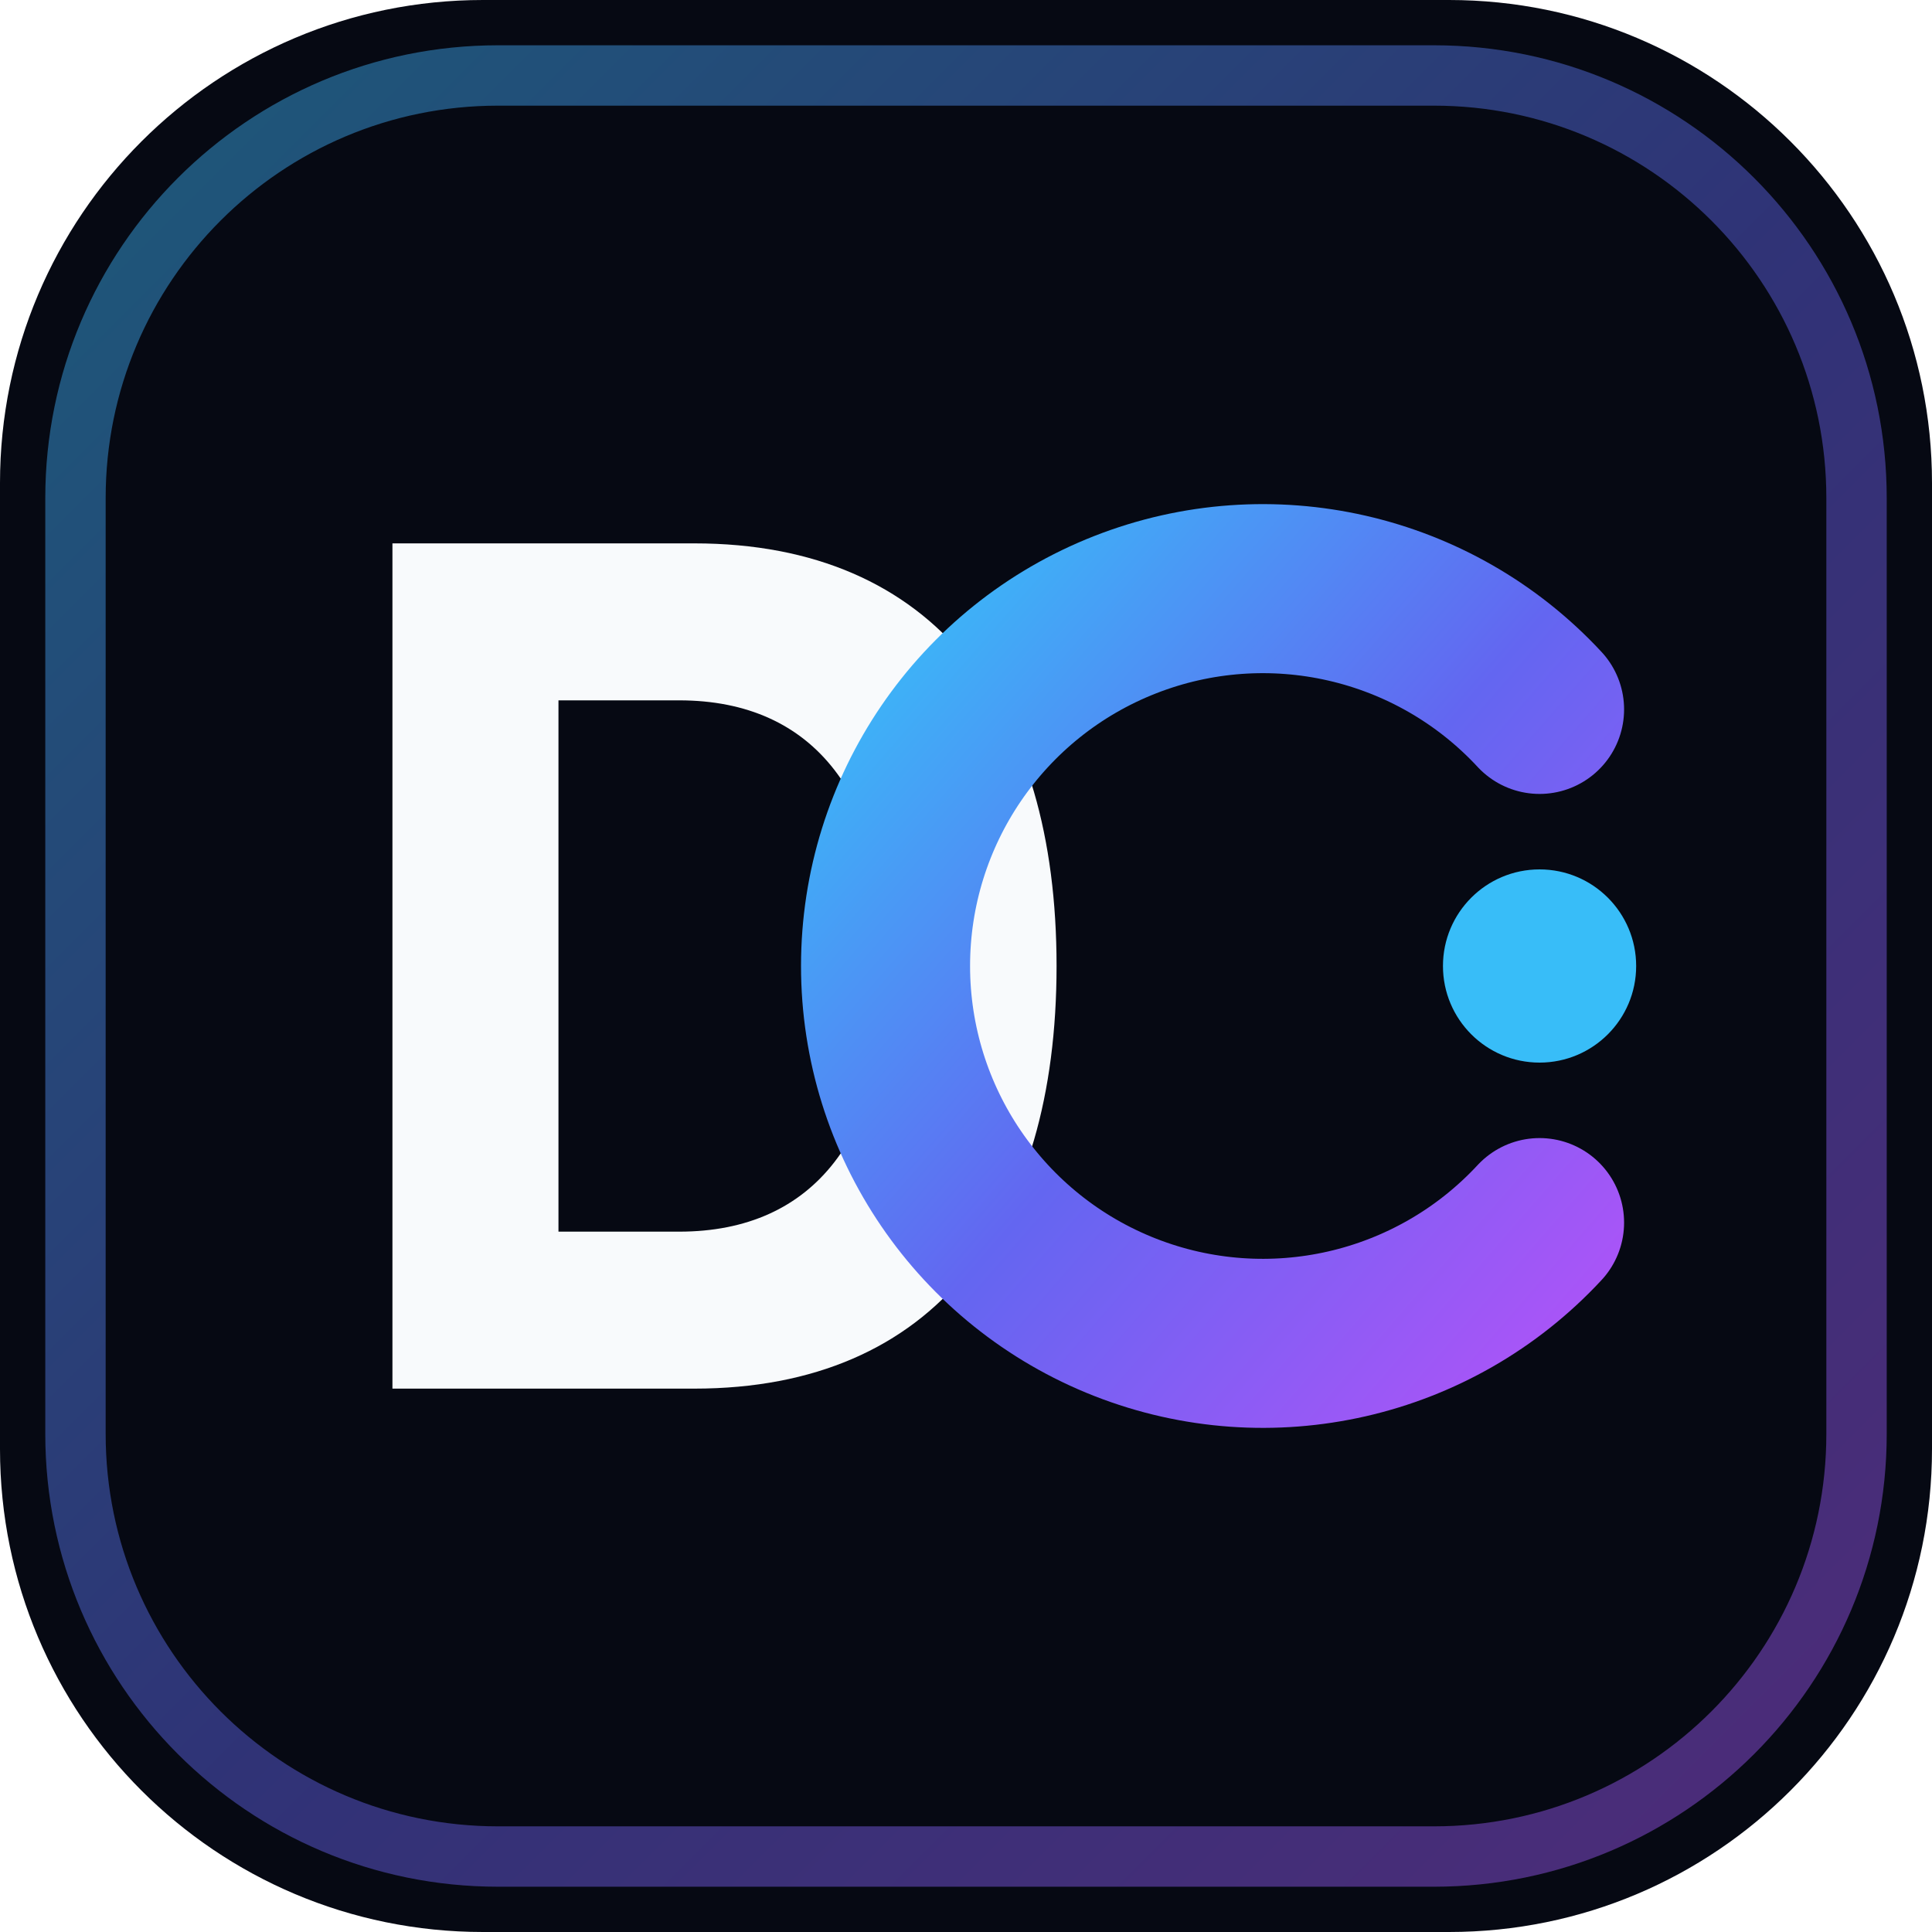
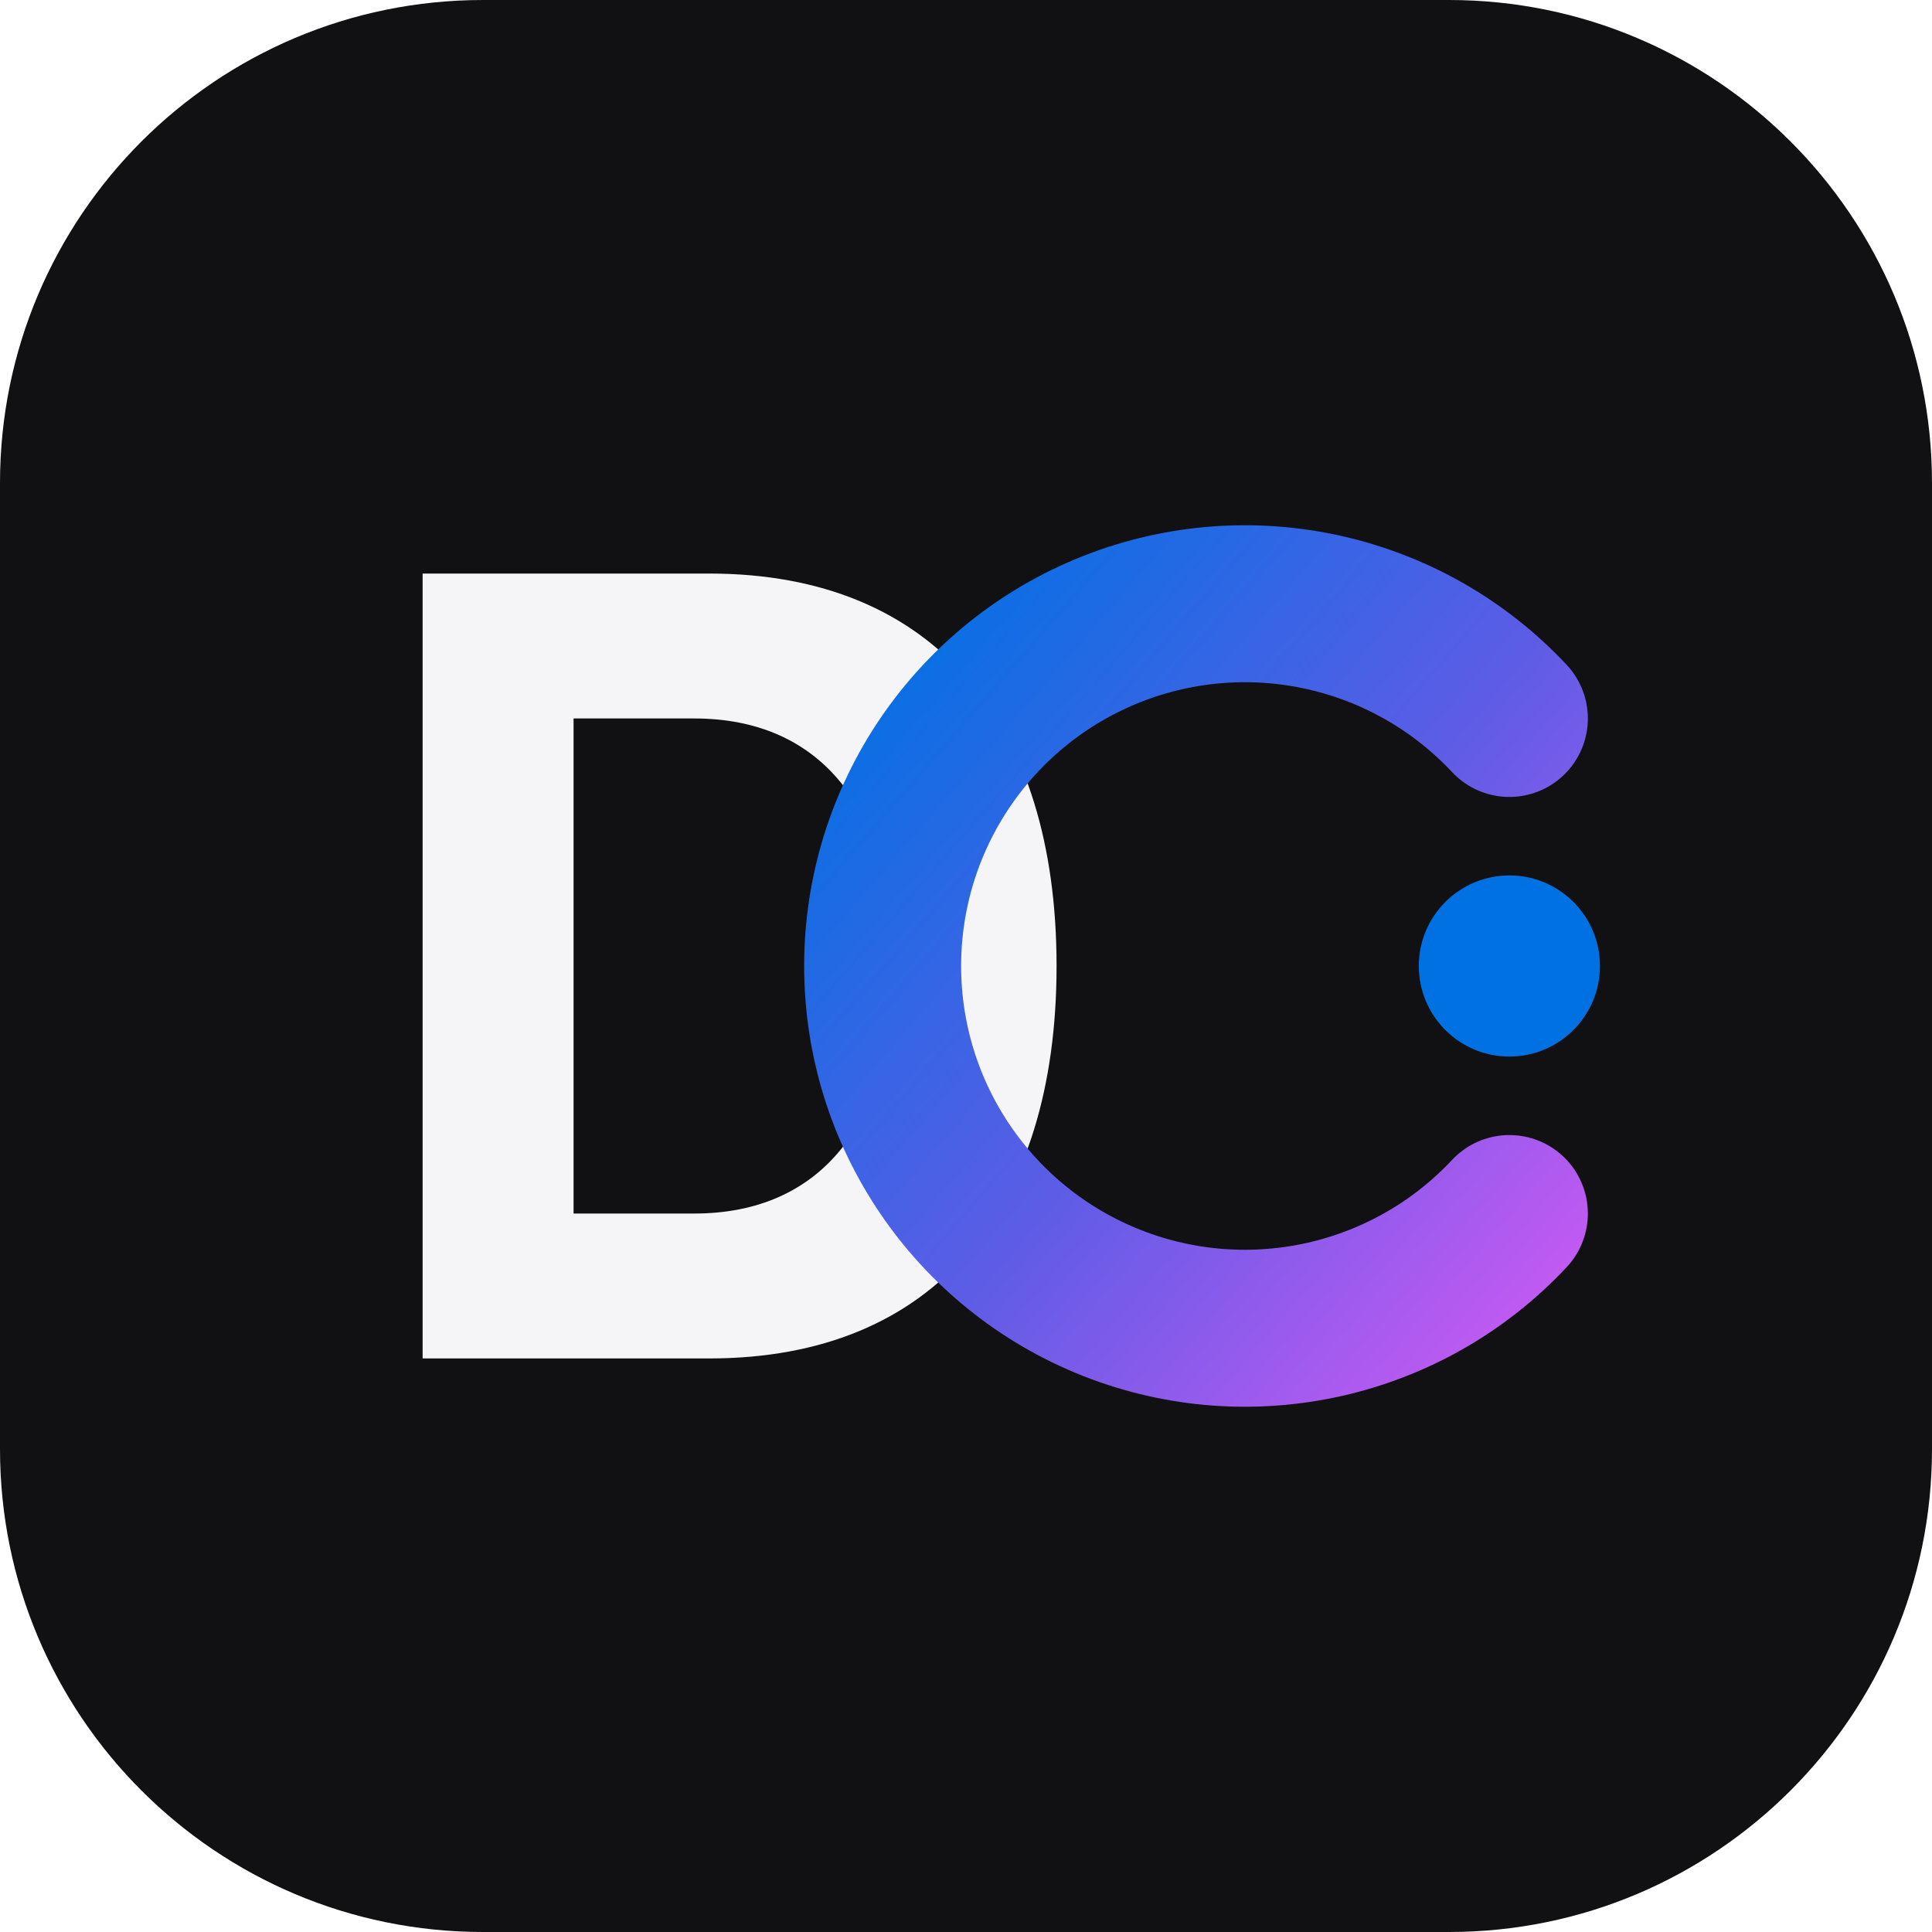
<svg xmlns="http://www.w3.org/2000/svg" viewBox="0 0 64 64">
  <defs>
    <linearGradient id="dcGrad" x1="0%" y1="0%" x2="100%" y2="100%">
-       <stop offset="0%" stop-color="#38bdf8" />
-       <stop offset="52%" stop-color="#6366f1" />
-       <stop offset="100%" stop-color="#a855f7" />
+       <stop offset="0%" stop-color="#0071e3" />
+       <stop offset="55%" stop-color="#5e5ce6" />
+       <stop offset="100%" stop-color="#bf5af2" />
    </linearGradient>
  </defs>
-   <rect width="64" height="64" rx="16" fill="#060913" />
-   <rect x="2.5" y="2.5" width="59" height="59" rx="14" fill="none" stroke="url(#dcGrad)" stroke-opacity="0.45" stroke-width="2" />
-   <path d="M13 18 H23 C31 18 35 23.5 35 32 C35 40.5 31 46 23 46 H13 Z M18.5 23.2 V40.8 H22.5 C27 40.8 29.4 37.6 29.4 32 C29.4 26.4 27 23.2 22.5 23.2 Z" fill="#f8fafc" />
-   <path d="M51 23.5 A12.5 12.5 0 1 0 51 40.5" fill="none" stroke="url(#dcGrad)" stroke-width="5.6" stroke-linecap="round" />
-   <circle cx="51" cy="32" r="3.2" fill="#38bdf8" />
+   <rect width="64" height="64" rx="16" fill="#111113" />
+   <path d="M14 19 H23.5 C31 19 35 24 35 32 C35 40 31 45 23.5 45 H14 Z M19 23.8 V40.2 H23 C27.2 40.2 29.6 37.2 29.6 32 C29.6 26.8 27.2 23.8 23 23.8 Z" fill="#f5f5f7" />
+   <path d="M50 23.8 A12 12 0 1 0 50 40.2" fill="none" stroke="url(#dcGrad)" stroke-width="5.2" stroke-linecap="round" />
+   <circle cx="50" cy="32" r="3" fill="#0071e3" />
</svg>
